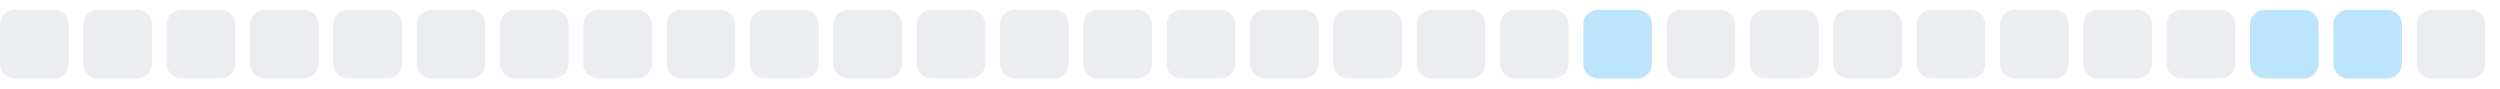
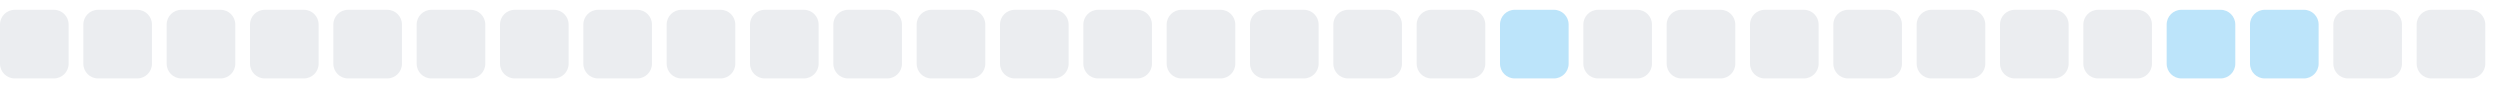
<svg xmlns="http://www.w3.org/2000/svg" width="255" height="9">
  <style>
        .level0 { fill: #ebedf0; }
        .level1 { fill: #bce4fa; }
        .level2 { fill: #75c7f7; }
        .level3 { fill: #30a9f2; }
        .level4 { fill: #008ee6; }
        @media (prefers-color-scheme: dark) {
          .level0 { fill: #161b22; }
          .level1 { fill: #0b3b5c; }
          .level2 { fill: #0a6299; }
          .level3 { fill: #008ee6; }
          .level4 { fill: #5bc4ff; }
        }
      </style>
  <rect x="0.0" y="1" width="7" height="7" rx="1.5" ry="1.5" class="level0" />
  <rect x="8.5" y="1" width="7" height="7" rx="1.5" ry="1.5" class="level0" />
  <rect x="17.0" y="1" width="7" height="7" rx="1.5" ry="1.5" class="level0" />
  <rect x="25.5" y="1" width="7" height="7" rx="1.5" ry="1.5" class="level0" />
  <rect x="34.0" y="1" width="7" height="7" rx="1.5" ry="1.5" class="level0" />
  <rect x="42.5" y="1" width="7" height="7" rx="1.5" ry="1.5" class="level0" />
  <rect x="51.0" y="1" width="7" height="7" rx="1.5" ry="1.5" class="level0" />
  <rect x="59.5" y="1" width="7" height="7" rx="1.5" ry="1.5" class="level0" />
  <rect x="68.0" y="1" width="7" height="7" rx="1.5" ry="1.5" class="level0" />
  <rect x="76.5" y="1" width="7" height="7" rx="1.5" ry="1.5" class="level0" />
  <rect x="85.0" y="1" width="7" height="7" rx="1.5" ry="1.5" class="level0" />
  <rect x="93.5" y="1" width="7" height="7" rx="1.5" ry="1.5" class="level0" />
  <rect x="102.0" y="1" width="7" height="7" rx="1.5" ry="1.5" class="level0" />
  <rect x="110.5" y="1" width="7" height="7" rx="1.5" ry="1.5" class="level0" />
  <rect x="119.0" y="1" width="7" height="7" rx="1.5" ry="1.5" class="level0" />
  <rect x="127.5" y="1" width="7" height="7" rx="1.5" ry="1.5" class="level0" />
  <rect x="136.0" y="1" width="7" height="7" rx="1.5" ry="1.5" class="level0" />
  <rect x="144.5" y="1" width="7" height="7" rx="1.5" ry="1.5" class="level0" />
-   <rect x="153.0" y="1" width="7" height="7" rx="1.5" ry="1.5" class="level0" />
-   <rect x="161.5" y="1" width="7" height="7" rx="1.5" ry="1.5" class="level1" />
+   <rect x="153.0" y="1" width="7" height="7" rx="1.5" ry="1.5" class="level1" />
+   <rect x="161.5" y="1" width="7" height="7" rx="1.5" ry="1.5" class="level0" />
  <rect x="170.0" y="1" width="7" height="7" rx="1.5" ry="1.5" class="level0" />
  <rect x="178.5" y="1" width="7" height="7" rx="1.5" ry="1.5" class="level0" />
  <rect x="187.0" y="1" width="7" height="7" rx="1.5" ry="1.5" class="level0" />
  <rect x="195.5" y="1" width="7" height="7" rx="1.5" ry="1.5" class="level0" />
  <rect x="204.0" y="1" width="7" height="7" rx="1.5" ry="1.5" class="level0" />
  <rect x="212.5" y="1" width="7" height="7" rx="1.5" ry="1.5" class="level0" />
-   <rect x="221.0" y="1" width="7" height="7" rx="1.5" ry="1.5" class="level0" />
+   <rect x="221.0" y="1" width="7" height="7" rx="1.5" ry="1.5" class="level1" />
  <rect x="229.5" y="1" width="7" height="7" rx="1.5" ry="1.5" class="level1" />
-   <rect x="238.0" y="1" width="7" height="7" rx="1.5" ry="1.5" class="level1" />
+   <rect x="238.0" y="1" width="7" height="7" rx="1.5" ry="1.5" class="level0" />
  <rect x="246.5" y="1" width="7" height="7" rx="1.5" ry="1.5" class="level0" />
</svg>
